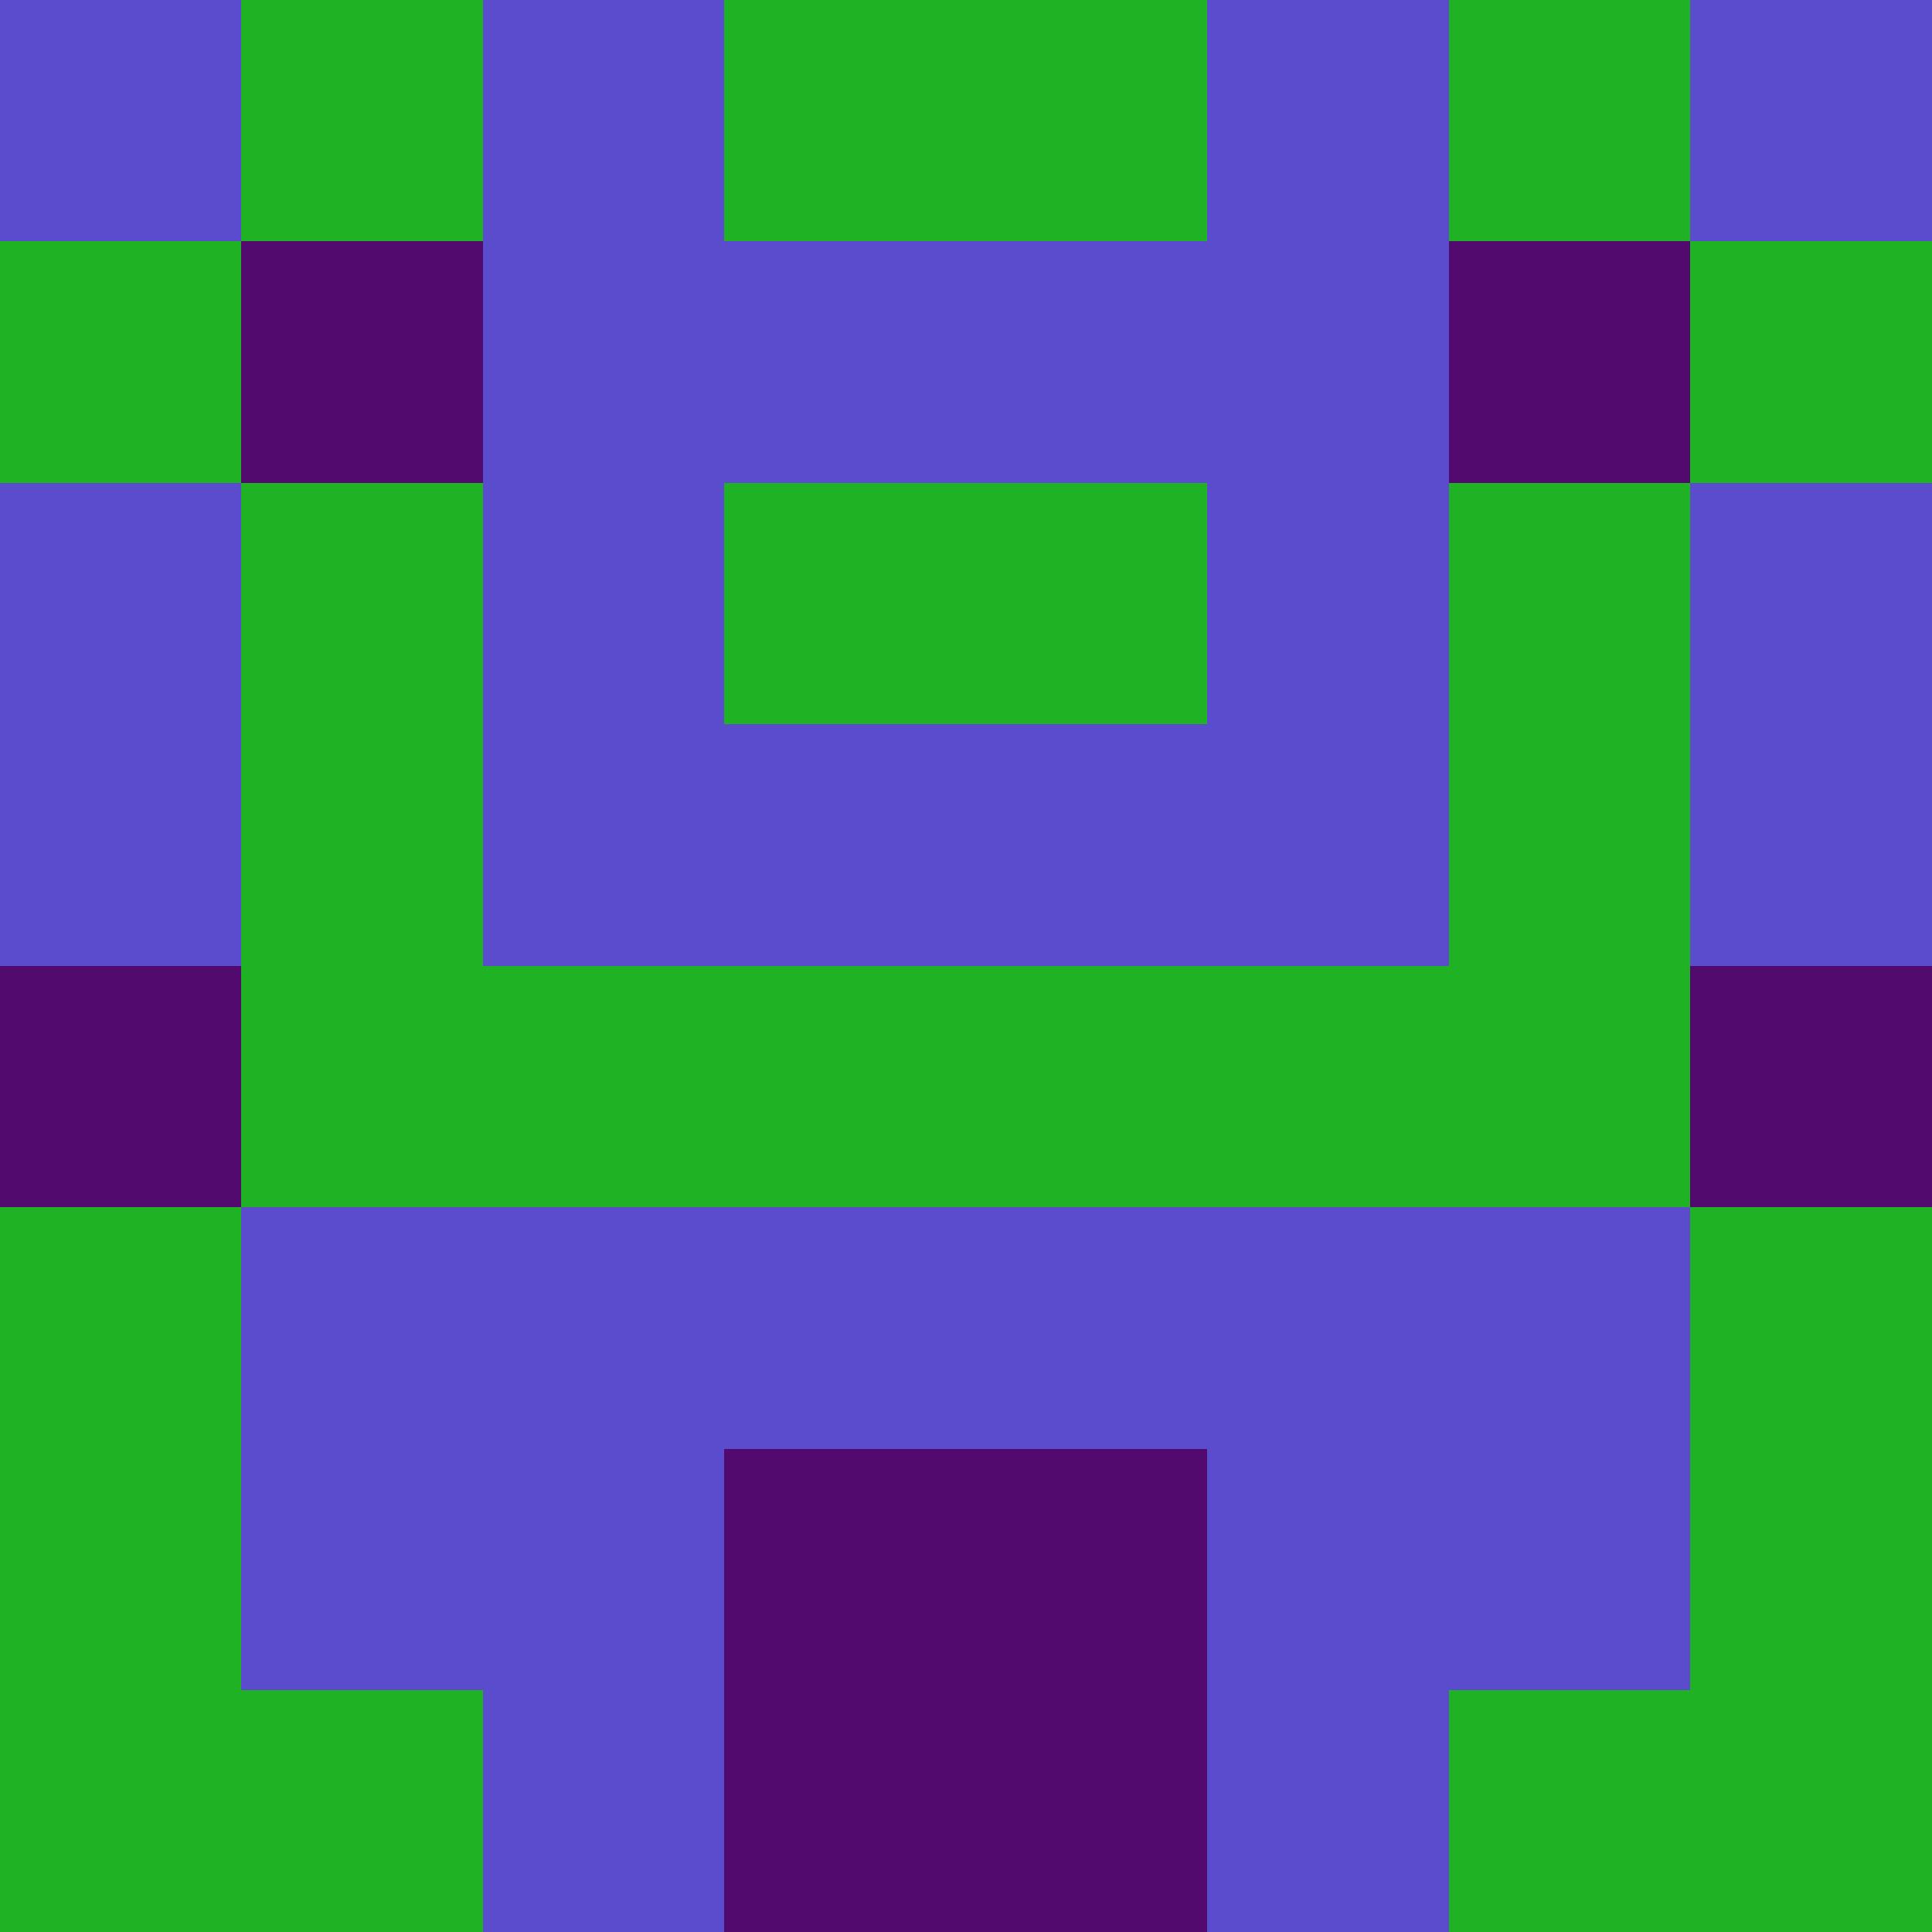
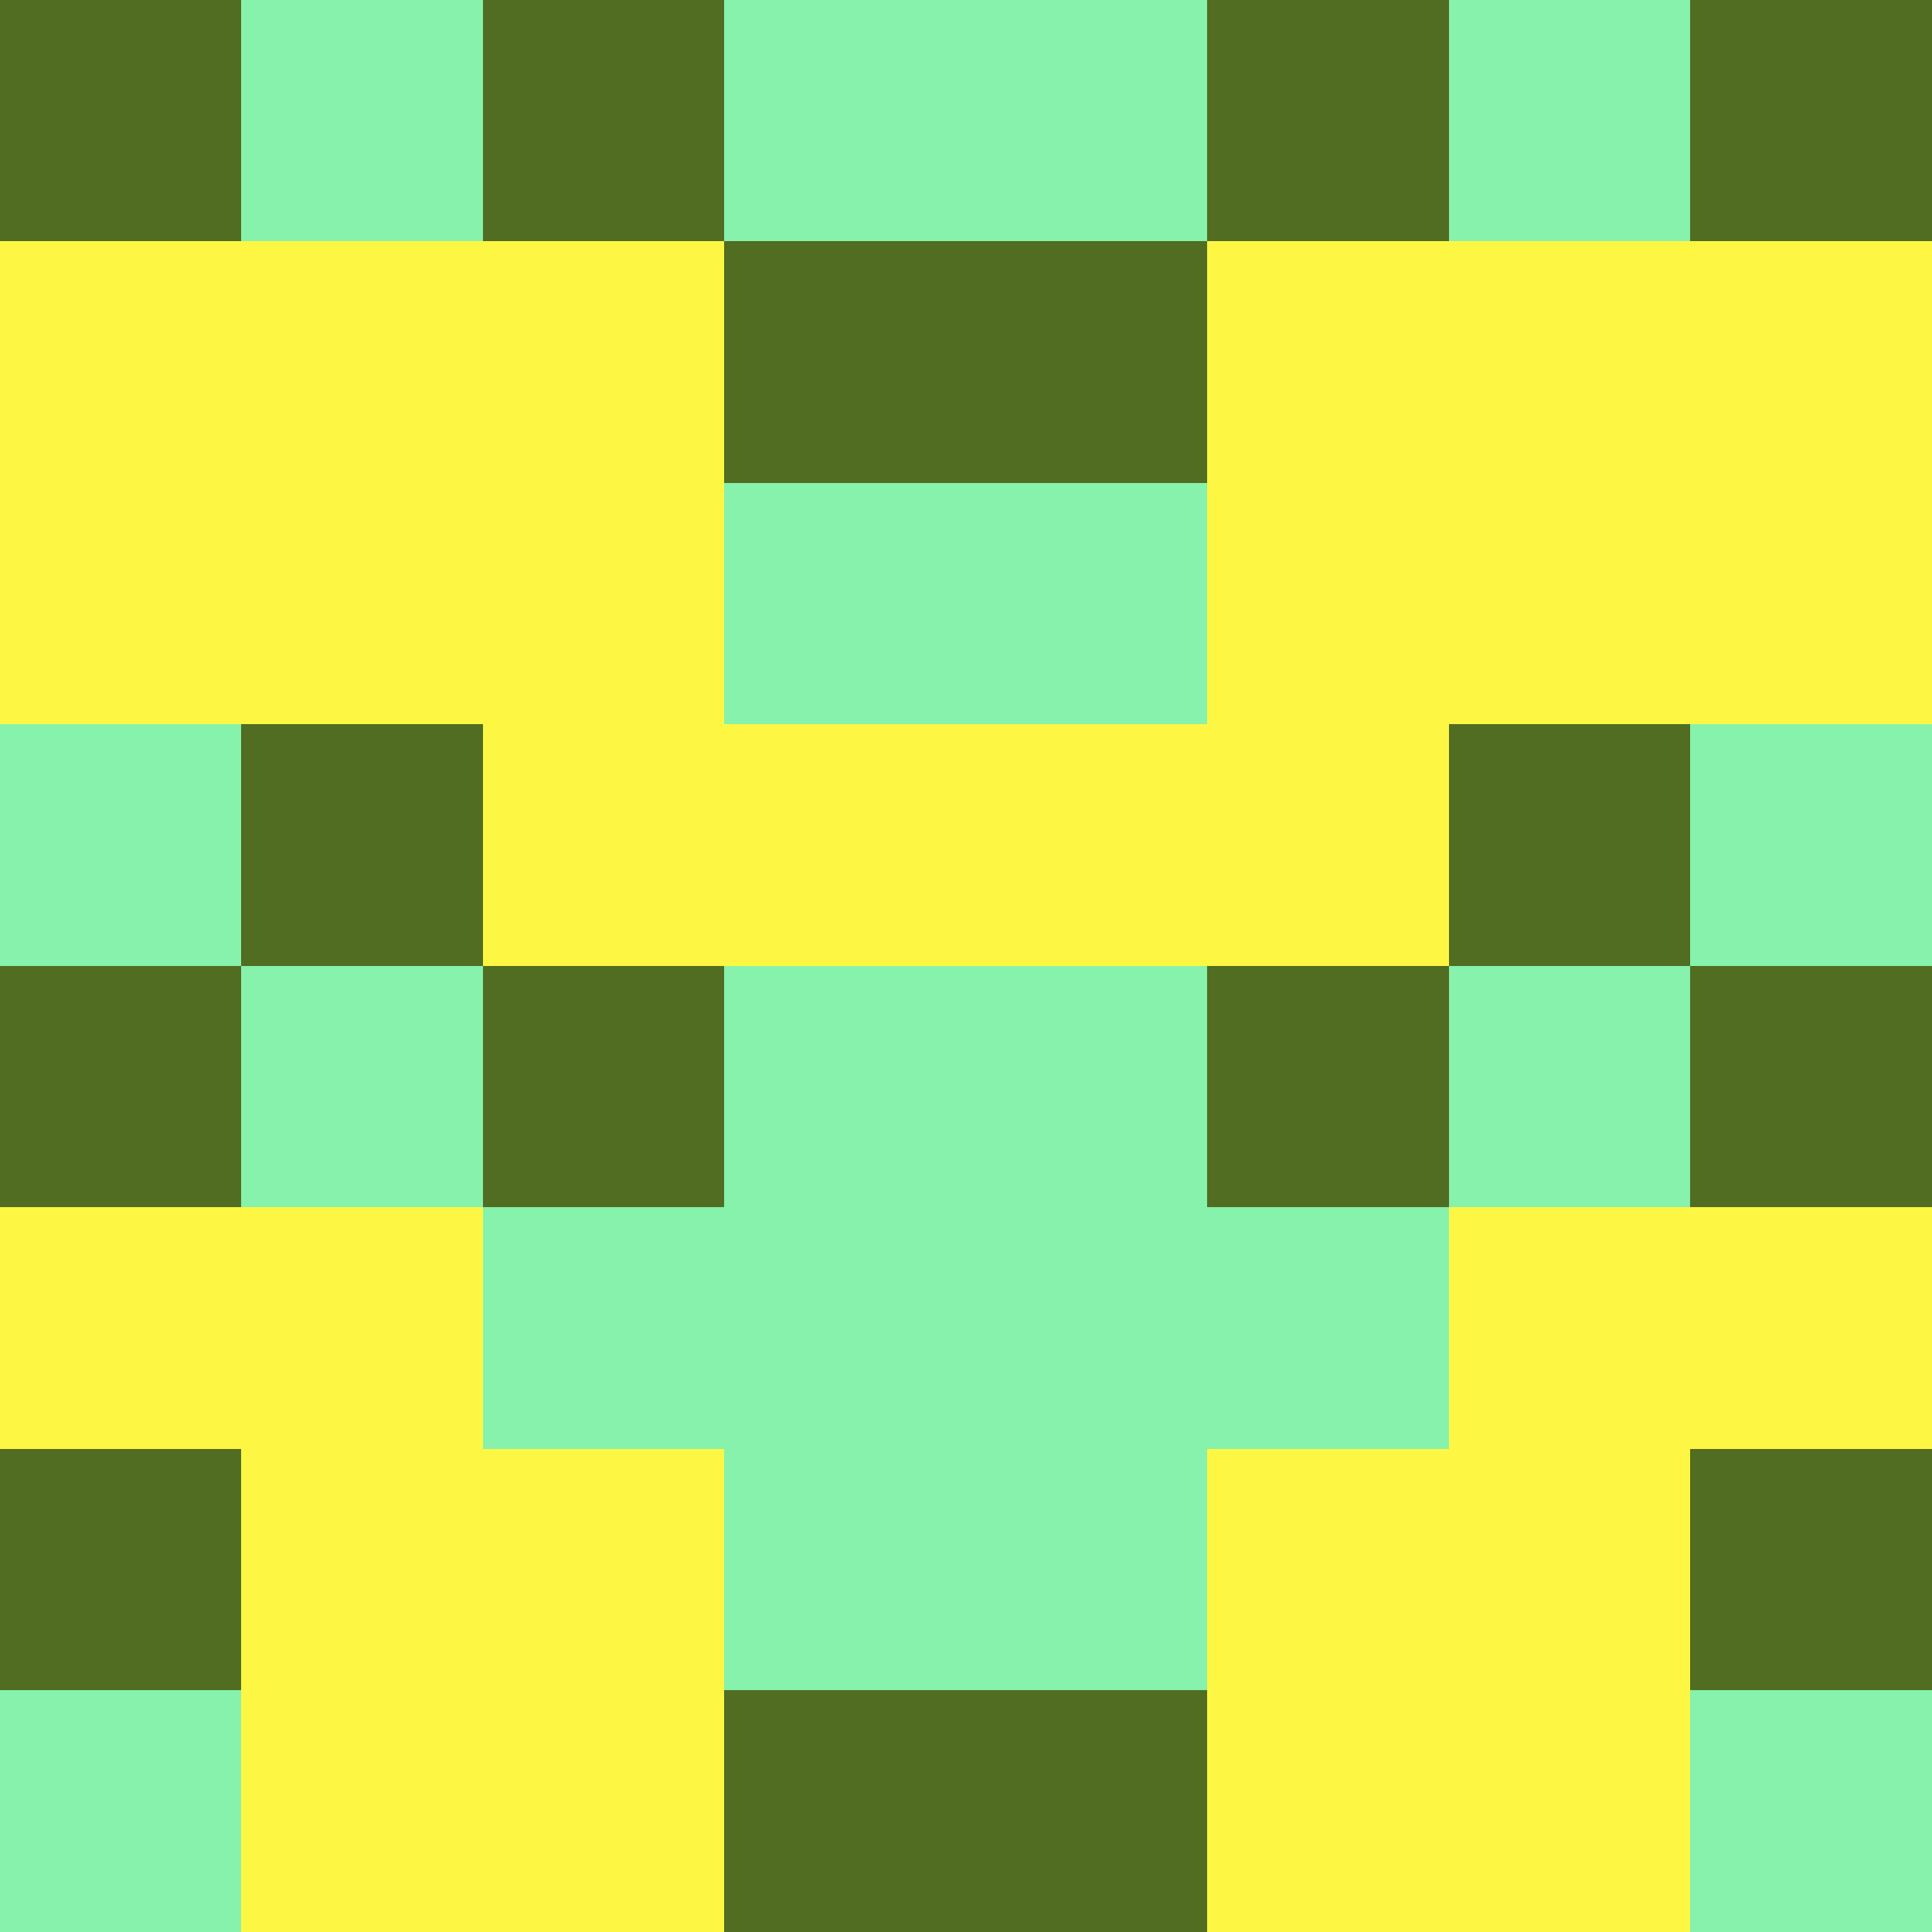
<svg xmlns="http://www.w3.org/2000/svg" viewBox="0 0 8 8" width="64" height="64">
  <g transform="translate(0 0) scale(1)" shape-rendering="crispEdges">
-     <path fill="#1fb224" d="M0 0h8v8H0z" />
-     <path fill="#5b4cce" d="M0 0h1v1h-1zM2 0h1v1h-1zM5 0h1v1h-1zM7 0h1v1h-1zM2 1h1v1h-1zM3 1h1v1h-1zM4 1h1v1h-1zM5 1h1v1h-1zM0 2h1v1h-1zM2 2h1v1h-1zM5 2h1v1h-1zM7 2h1v1h-1zM0 3h1v1h-1zM2 3h1v1h-1zM3 3h1v1h-1zM4 3h1v1h-1zM5 3h1v1h-1zM7 3h1v1h-1zM1 5h1v1h-1zM2 5h1v1h-1zM3 5h1v1h-1zM4 5h1v1h-1zM5 5h1v1h-1zM6 5h1v1h-1zM1 6h1v1h-1zM2 6h1v1h-1zM5 6h1v1h-1zM6 6h1v1h-1zM2 7h1v1h-1zM5 7h1v1h-1z" />
-     <path fill="#530a6f" d="M1 1h1v1h-1zM6 1h1v1h-1zM0 4h1v1h-1zM7 4h1v1h-1zM3 6h1v1h-1zM4 6h1v1h-1zM3 7h1v1h-1zM4 7h1v1h-1z" />
+     <path fill="#fdf743" d="M0 0h8v8H0z" />
+     <path fill="#86f2ac" d="M1 0h1v1h-1zM3 0h1v1h-1zM4 0h1v1h-1zM6 0h1v1h-1zM3 2h1v1h-1zM4 2h1v1h-1zM0 3h1v1h-1zM7 3h1v1h-1zM1 4h1v1h-1zM3 4h1v1h-1zM4 4h1v1h-1zM6 4h1v1h-1zM2 5h1v1h-1zM3 5h1v1h-1zM4 5h1v1h-1zM5 5h1v1h-1zM3 6h1v1h-1zM4 6h1v1h-1zM0 7h1v1h-1zM7 7h1v1h-1z" />
+     <path fill="#516d21" d="M0 0h1v1h-1zM2 0h1v1h-1zM5 0h1v1h-1zM7 0h1v1h-1zM3 1h1v1h-1zM4 1h1v1h-1zM1 3h1v1h-1zM6 3h1v1h-1zM0 4h1v1h-1zM2 4h1v1h-1zM5 4h1v1h-1zM7 4h1v1h-1zM0 6h1v1h-1zM7 6h1v1h-1zM3 7h1v1h-1zM4 7h1v1h-1z" />
  </g>
</svg>
